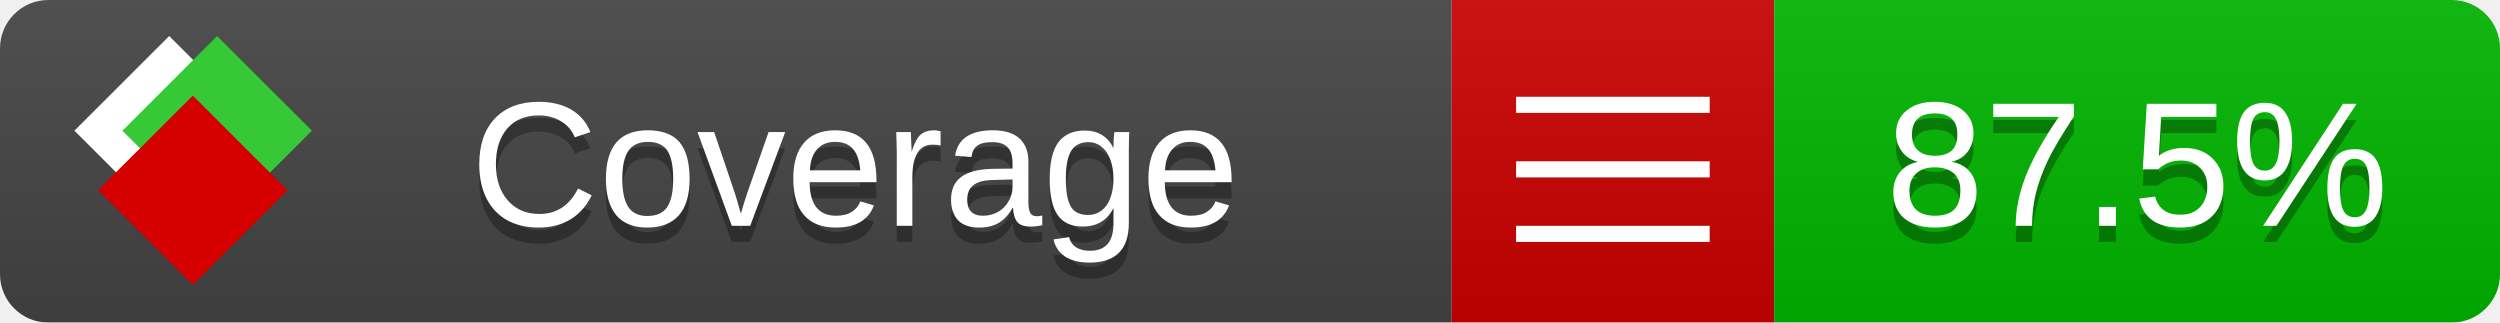
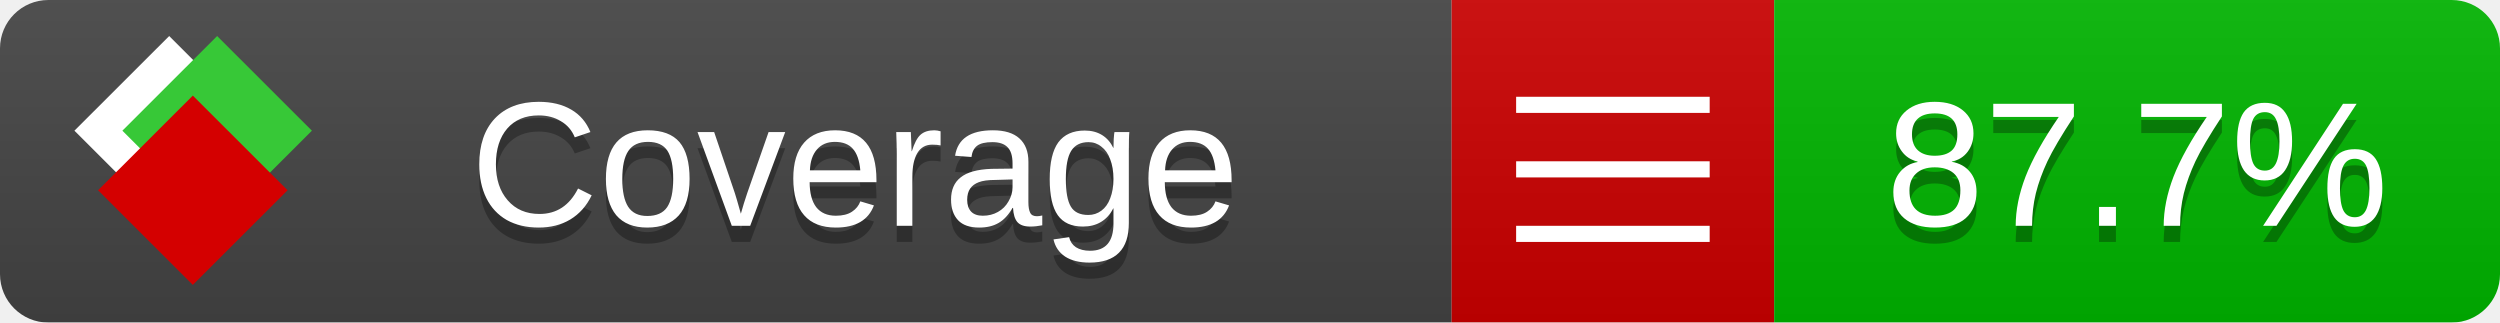
<svg xmlns="http://www.w3.org/2000/svg" xmlns:xlink="http://www.w3.org/1999/xlink" width="155" height="20">
  <style type="text/css">
          
            @keyframes fade1 {
                0% { visibility: visible; opacity: 1; }
               23% { visibility: visible; opacity: 1; }
               25% { visibility: hidden; opacity: 0; }
               48% { visibility: hidden; opacity: 0; }
               50% { visibility: hidden; opacity: 0; }
               73% { visibility: hidden; opacity: 0; }
               75% { visibility: hidden; opacity: 0; }
               98% { visibility: hidden; opacity: 0; }
              100% { visibility: visible; opacity: 1; }
            }
            @keyframes fade2 {
                0% { visibility: hidden; opacity: 0; }
               23% { visibility: hidden; opacity: 0; }
               25% { visibility: visible; opacity: 1; }
               48% { visibility: visible; opacity: 1; }
               50% { visibility: hidden; opacity: 0; }
               73% { visibility: hidden; opacity: 0; }
               75% { visibility: hidden; opacity: 0; }
               98% { visibility: hidden; opacity: 0; }
              100% { visibility: hidden; opacity: 0; }
            }
            @keyframes fade3 {
                0% { visibility: hidden; opacity: 0; }
               23% { visibility: hidden; opacity: 0; }
               25% { visibility: hidden; opacity: 0; }
               48% { visibility: hidden; opacity: 0; }
               50% { visibility: visible; opacity: 1; }
               73% { visibility: visible; opacity: 1; }
               75% { visibility: hidden; opacity: 0; }
               98% { visibility: hidden; opacity: 0; }
              100% { visibility: hidden; opacity: 0; }
            }
            @keyframes fade4 {
                0% { visibility: hidden; opacity: 0; }
               23% { visibility: hidden; opacity: 0; }
               25% { visibility: hidden; opacity: 0; }
               48% { visibility: hidden; opacity: 0; }
               50% { visibility: hidden; opacity: 0; }
               73% { visibility: hidden; opacity: 0; }
               75% { visibility: visible; opacity: 1; }
               98% { visibility: visible; opacity: 1; }
              100% { visibility: hidden; opacity: 0; }
            }
            .linecoverage {
                animation-duration: 15s;
                animation-name: fade1;
                animation-iteration-count: infinite;
            }
            .branchcoverage {
                animation-duration: 15s;
                animation-name: fade2;
                animation-iteration-count: infinite;
            }
            .methodcoverage {
                animation-duration: 15s;
                animation-name: fade3;
                animation-iteration-count: infinite;
            }
            .fullmethodcoverage {
                animation-duration: 15s;
                animation-name: fade4;
                animation-iteration-count: infinite;
            }
          
    </style>
  <defs>
    <linearGradient id="gradient" x2="0" y2="100%">
      <stop offset="0" stop-color="#bbb" stop-opacity=".1" />
      <stop offset="1" stop-opacity=".1" />
    </linearGradient>
    <linearGradient id="c">
      <stop offset="0" stop-color="#d40000" />
      <stop offset="1" stop-color="#ff2a2a" />
    </linearGradient>
    <linearGradient id="a">
      <stop offset="0" stop-color="#e0e0de" />
      <stop offset="1" stop-color="#fff" />
    </linearGradient>
    <linearGradient id="b">
      <stop offset="0" stop-color="#37c837" />
      <stop offset="1" stop-color="#217821" />
    </linearGradient>
    <linearGradient xlink:href="#a" id="e" x1="106.44" x2="69.96" y1="-11.96" y2="-46.84" gradientTransform="matrix(-.8426 -.00045 -.00045 -.8426 -94.27 -75.82)" gradientUnits="userSpaceOnUse" />
    <linearGradient xlink:href="#b" id="f" x1="56.19" x2="77.97" y1="-23.45" y2="10.62" gradientTransform="matrix(.8426 .00045 .00045 .8426 94.27 75.82)" gradientUnits="userSpaceOnUse" />
    <linearGradient xlink:href="#c" id="g" x1="79.98" x2="132.9" y1="10.79" y2="10.79" gradientTransform="matrix(.8426 .00045 .00045 .8426 94.27 75.82)" gradientUnits="userSpaceOnUse" />
    <mask id="mask">
      <rect width="155" height="20" rx="3" fill="#fff" />
    </mask>
    <g id="icon" transform="matrix(.04486 0 0 .04481 -.48 -.63)">
      <rect width="52.92" height="52.92" x="-109.72" y="-27.13" fill="url(#e)" transform="rotate(-135)" />
      <rect width="52.92" height="52.92" x="70.19" y="-39.18" fill="url(#f)" transform="rotate(45)" />
      <rect width="52.92" height="52.92" x="80.05" y="-15.74" fill="url(#g)" transform="rotate(45)" />
    </g>
  </defs>
  <g mask="url(#mask)">
    <rect x="0" y="0" width="90" height="20" fill="#444" />
    <rect x="90" y="0" width="20" height="20" fill="#c00" />
    <rect x="110" y="0" width="45" height="20" fill="#00B600" />
    <rect x="0" y="0" width="155" height="20" fill="url(#gradient)" />
  </g>
  <g>
    <path class="" stroke="#fff" d="M94 6.5 h12 M94 10.5 h12 M94 14.5 h12" />
  </g>
  <g fill="#fff" text-anchor="middle" font-family="Verdana,Arial,Geneva,sans-serif" font-size="11">
    <a xlink:href="https://github.com/danielpalme/ReportGenerator" target="_top">
      <use xlink:href="#icon" transform="translate(3,1) scale(3.5)" />
    </a>
    <text x="53" y="15" fill="#010101" fill-opacity=".3">Coverage</text>
    <text x="53" y="14" fill="#fff">Coverage</text>
-     <text class="" x="132.5" y="15" fill="#010101" fill-opacity=".3">87.5%</text>
-     <text class="" x="132.5" y="14">87.5%</text>
+     <text class="" x="132.5" y="15" fill="#010101" fill-opacity=".3">87.7%</text>
+     <text class="" x="132.5" y="14">87.7%</text>
  </g>
  <g>
    <rect class="" x="90" y="0" width="65" height="20" fill-opacity="0" />
  </g>
</svg>
